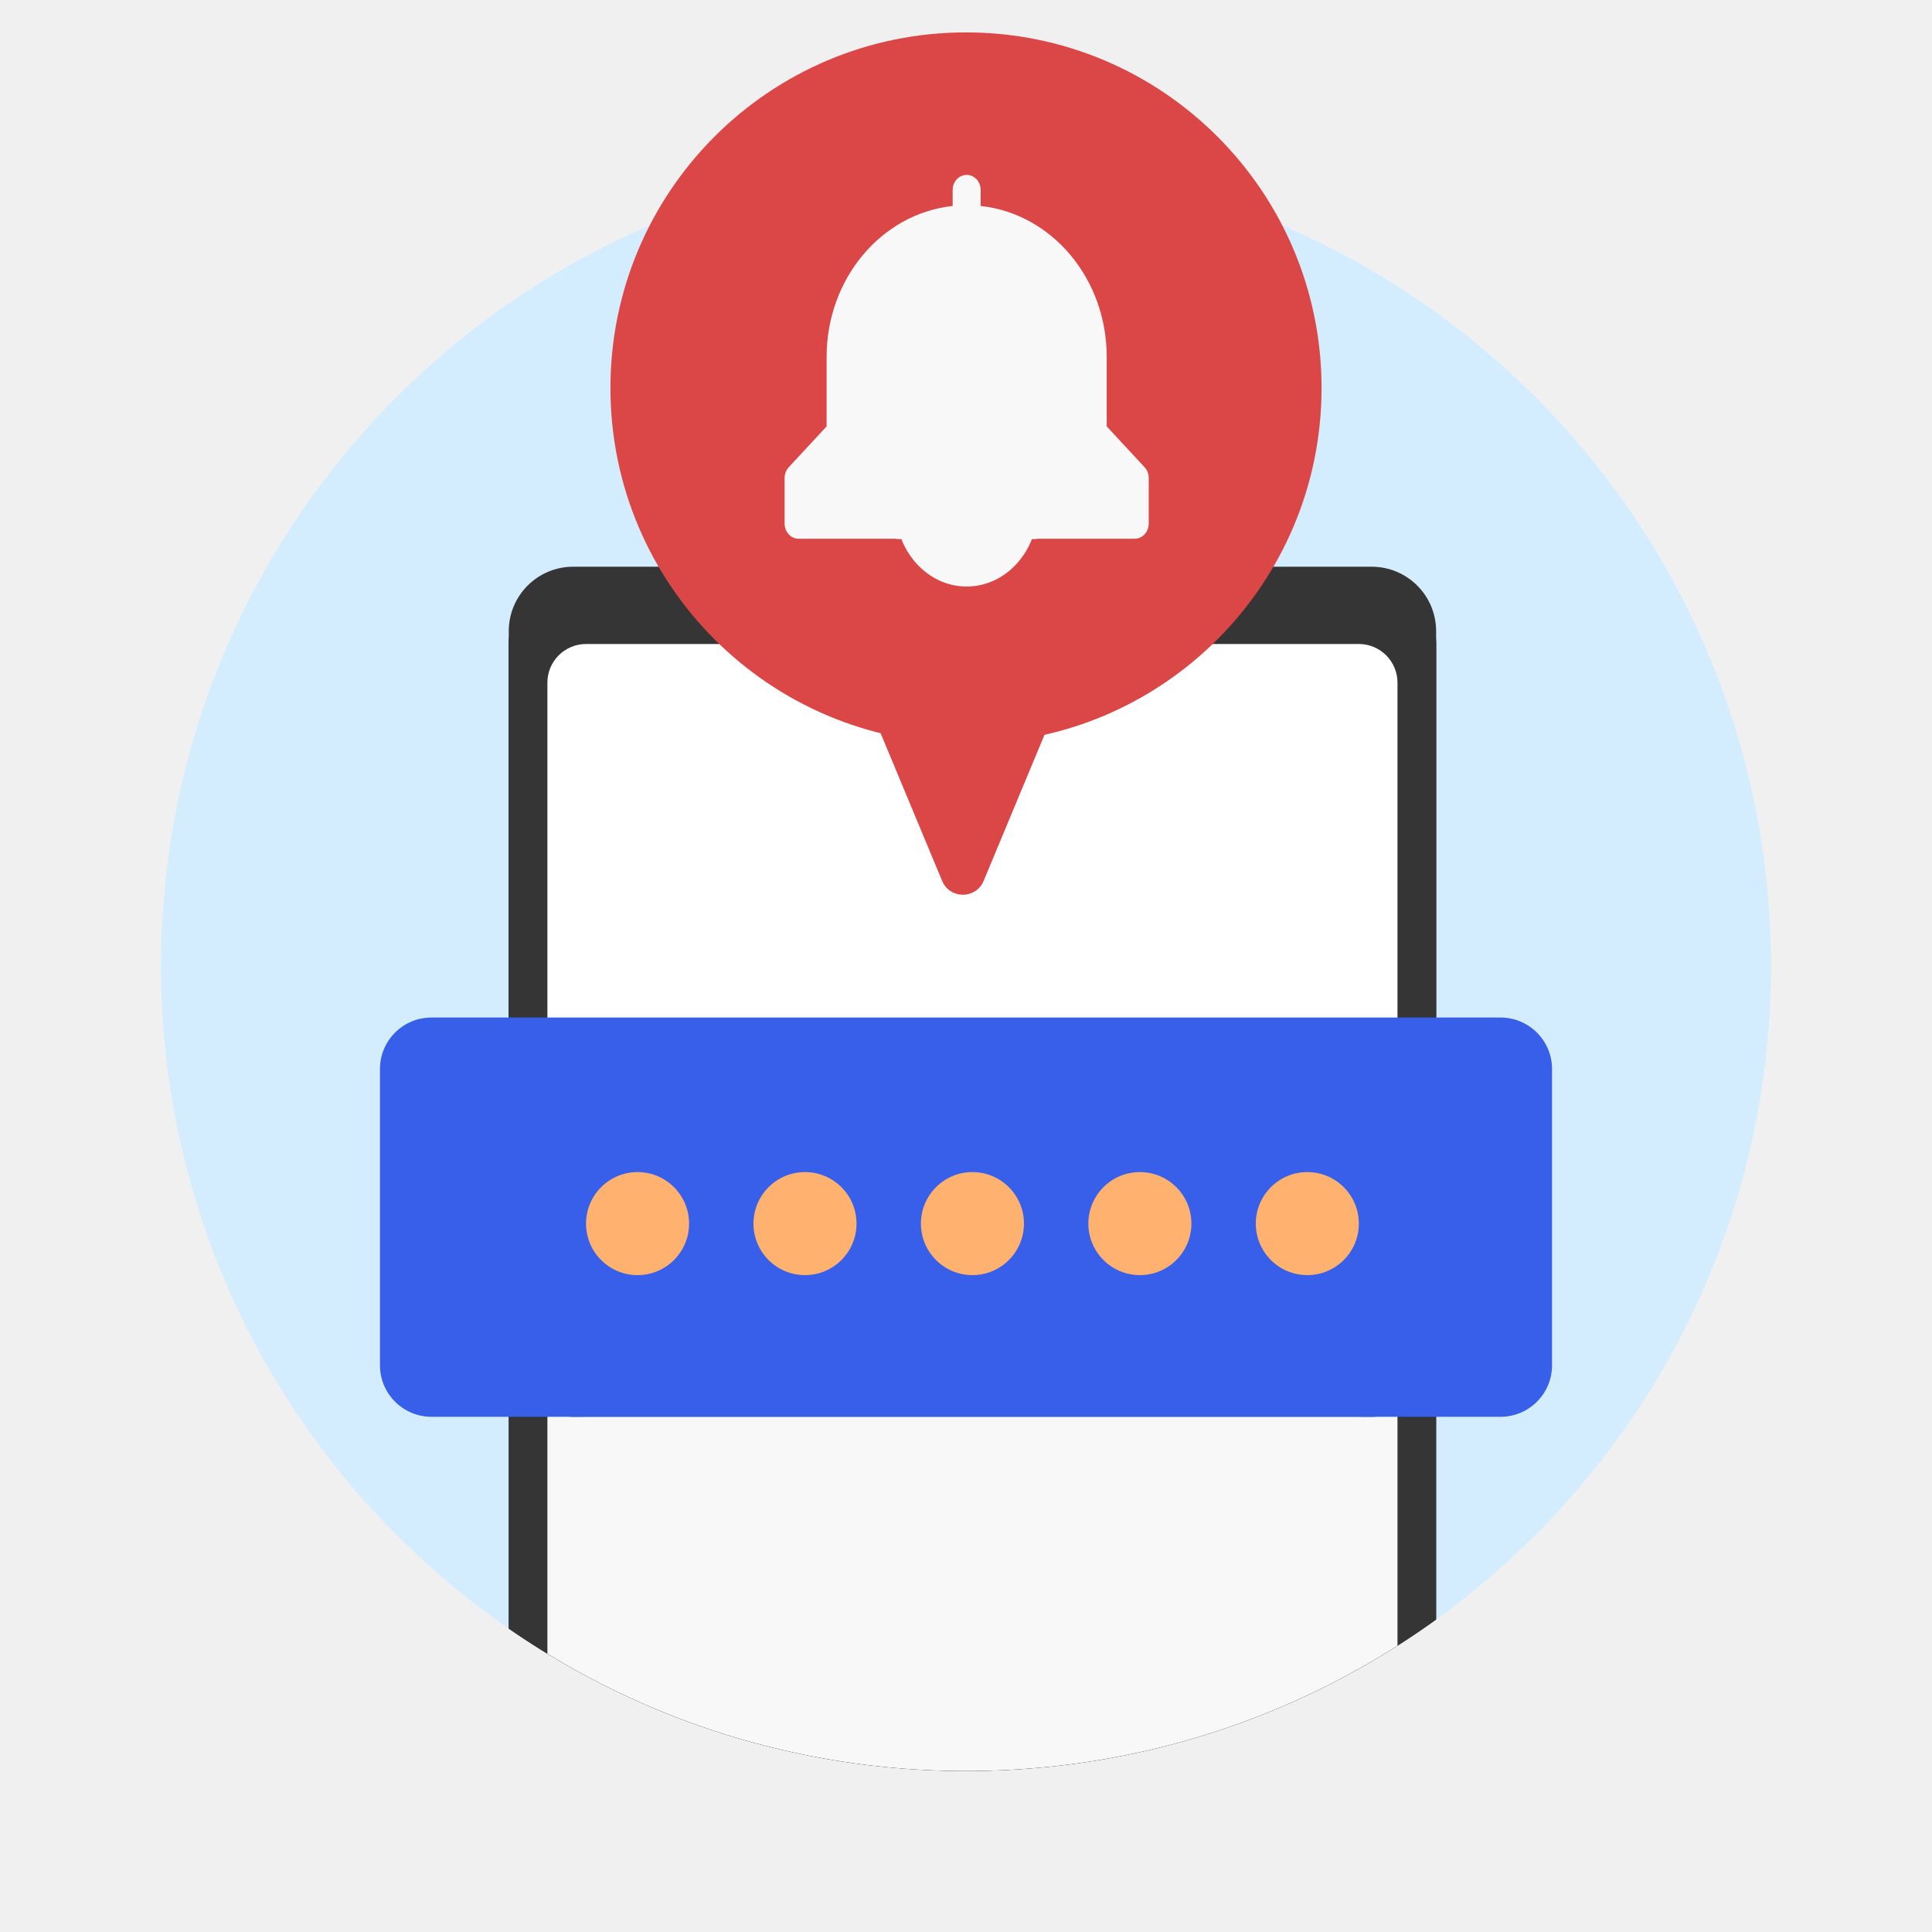
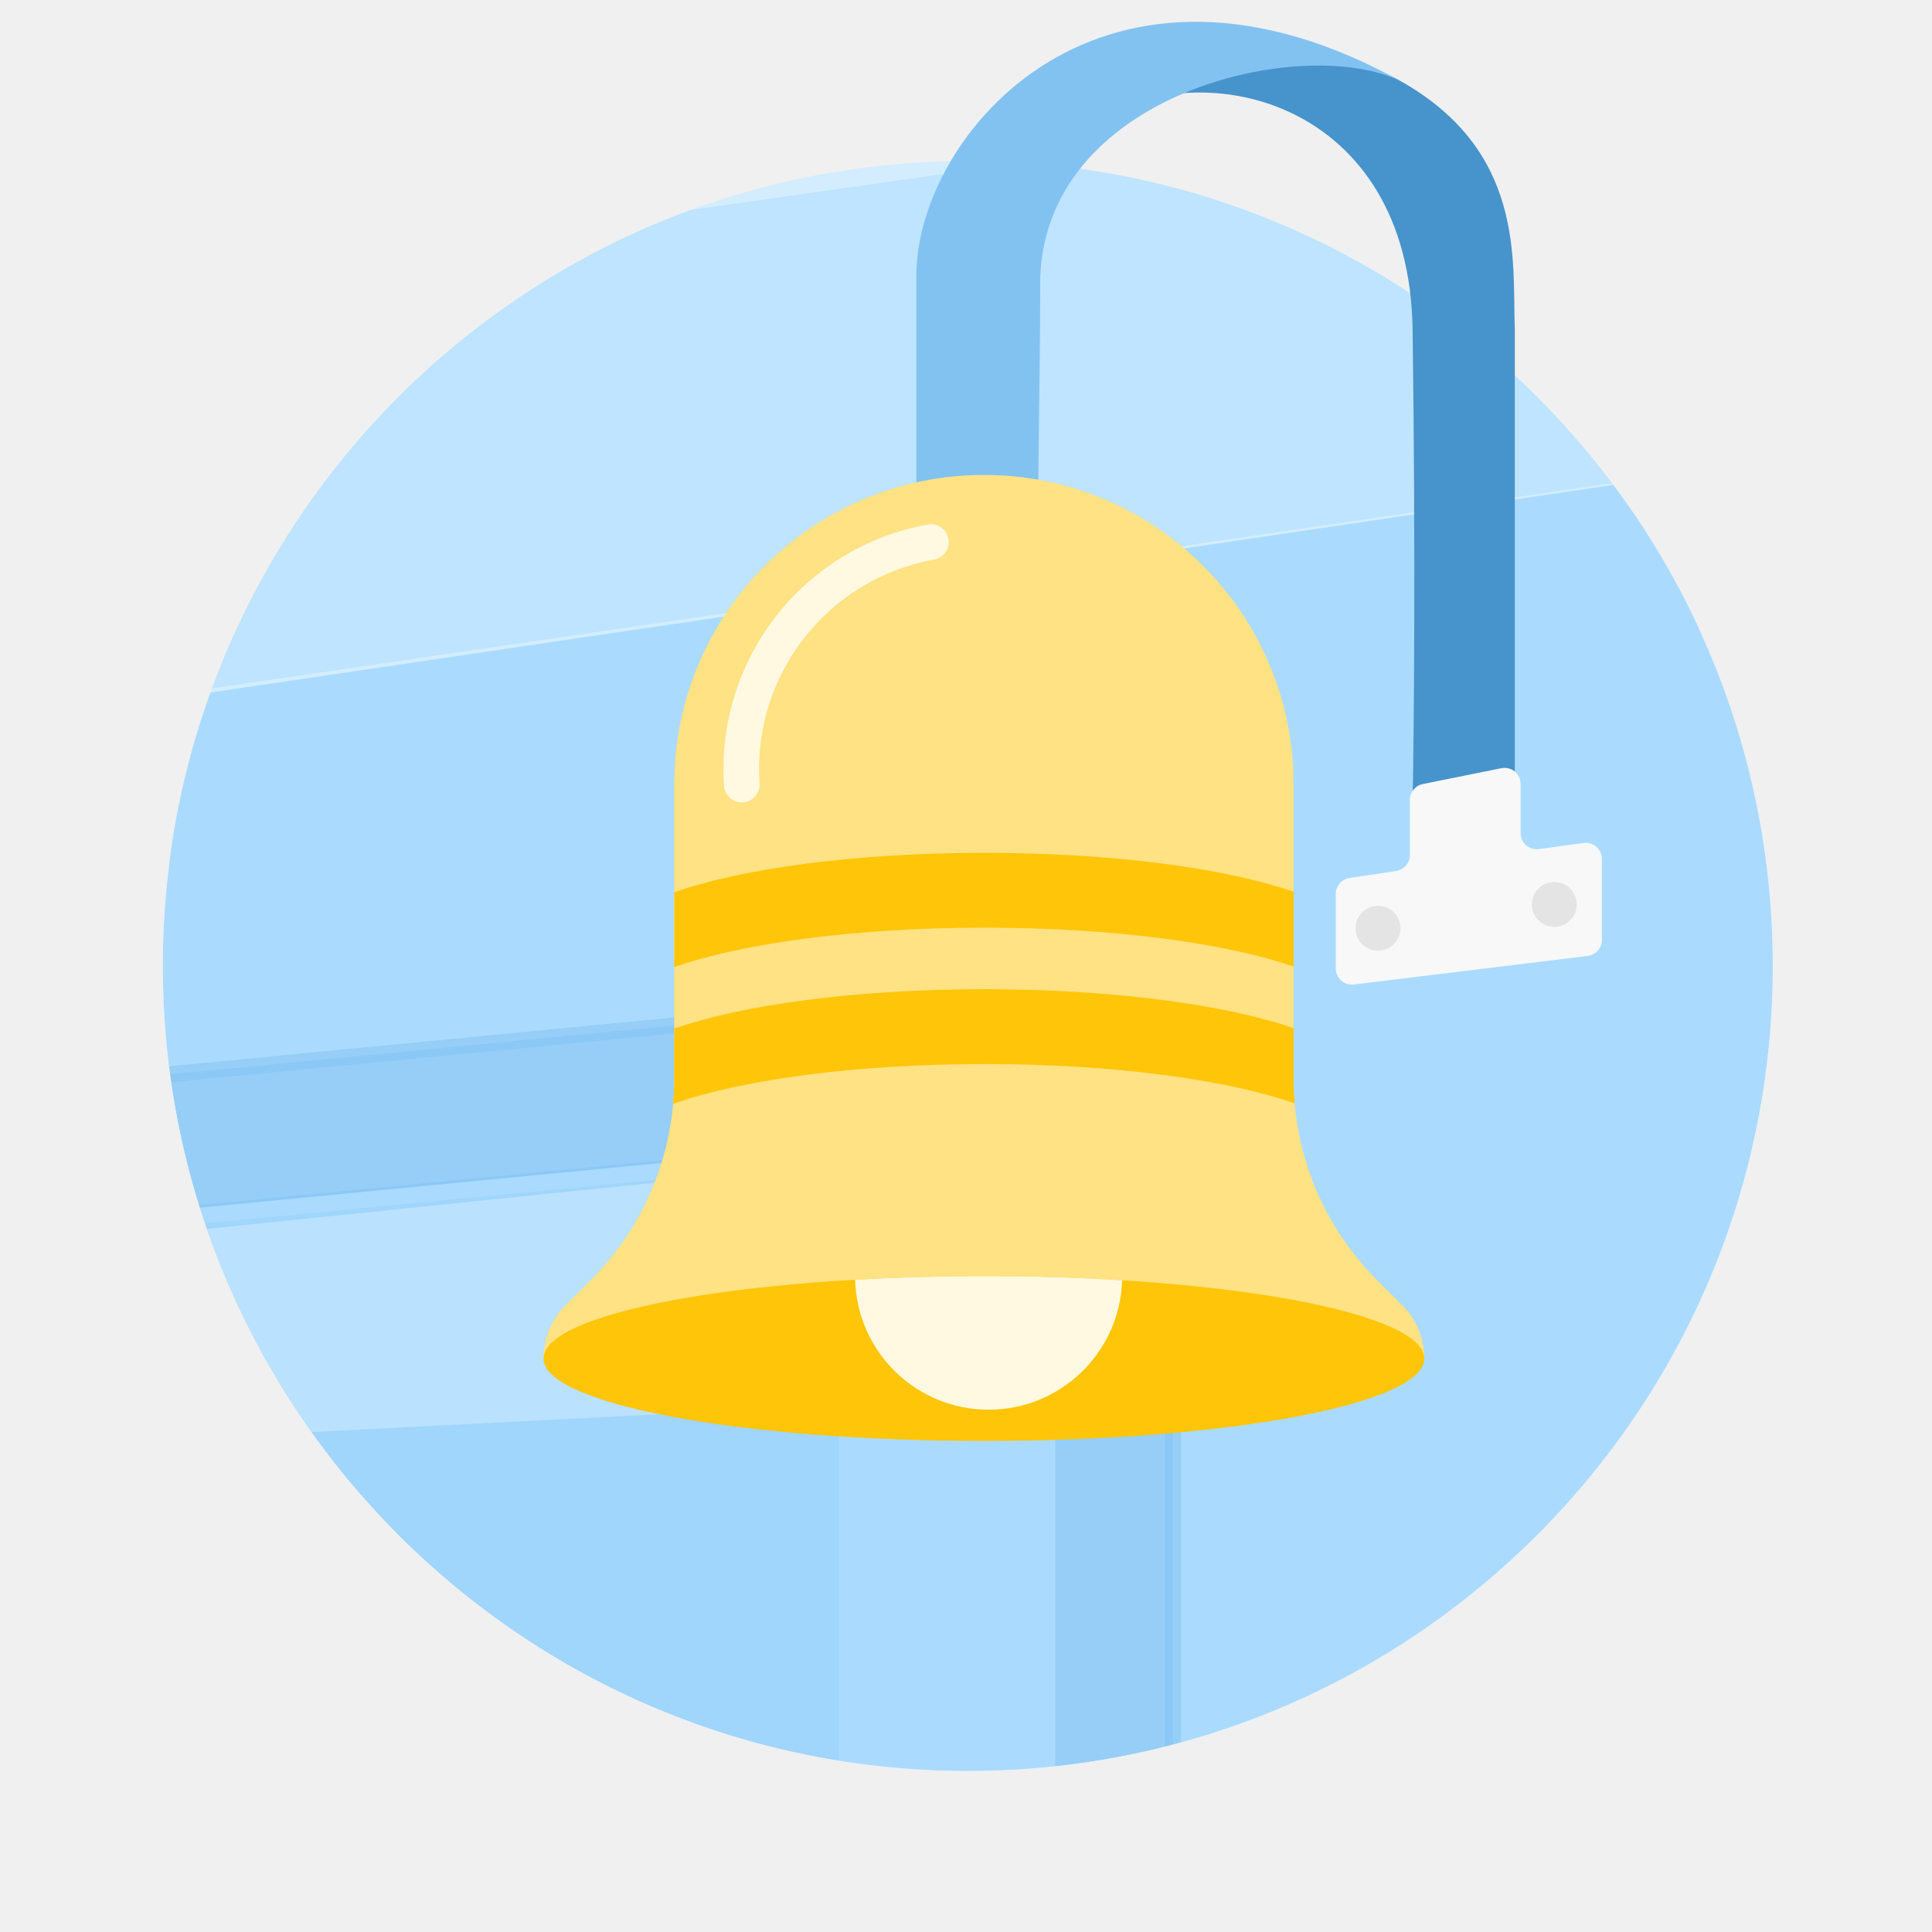
<svg xmlns="http://www.w3.org/2000/svg" width="150" height="150" fill="none" class="persona-ilustration" viewBox="0 0 150 150">
  <g clip-path="url(#KB9j0R0ZI3_a)">
    <g clip-path="url(#KB9j0R0ZI3_b)">
-       <rect width="125" height="125" x="12.5" y="12.5" fill="#D3EDFF" rx="62.5" />
-       <rect width="72" height="102" x="39.5" y="45" fill="#353535" rx="5" />
-       <rect width="72" height="102" x="39.5" y="45" fill="#353535" rx="5" />
-       <rect width="66" height="93" x="42.5" y="50" fill="#F8F8F8" rx="3" />
+       <rect width="125" height="125" x="12.64" y="12.5" fill="#D3EDFF" rx="62.5" />
+       <mask id="KB9j0R0ZI3_c" width="163" height="189" x="-21" y="36" maskUnits="userSpaceOnUse" style="mask-type:alpha">
+         <path fill="#fff" d="M141.575 36.976-20.5 62.054v162.719h153.434l3.344-72.507z" />
+       </mask>
+       <g mask="url(#KB9j0R0ZI3_c)">
+         <path fill="#AADBFF" d="M140.951 36.976-20.5 62.054v162.719l161.451-1.642V36.976" />
+         <path fill="#82C2F1" d="m91.071 75.87-143.7 13.905 1.55 159.535H91.945l-.874-65.451z" opacity=".5" />
+         <path fill="#82C2F1" fill-rule="evenodd" d="M91.696 75.182v108.677l.883 66.076H-51.698l-1.56-160.727zm-143.694 15.16 1.537 158.343H91.312l-.866-64.818V76.559z" clip-rule="evenodd" opacity=".5" />
+         <path fill="#AADBFF" d="M81.2 87.822-56.747 101.17l1.486 153.147H82.038l-.839-62.83z" opacity=".5" />
+         <path fill="#82C2F1" fill-rule="evenodd" d="M81.824 87.134v104.353l.848 63.455h-138.55l-1.499-154.338zm-137.94 14.603 1.475 151.955H81.405l-.83-62.197V88.51z" clip-rule="evenodd" opacity=".5" />
+         <path fill="#D3EDFF" d="m-1.238 112.494 66.5-3.417L82.35 88.571-7.36 97.827z" opacity=".5" />
+         <path fill="#AADBFF" d="M65.134 109.091c1.552-10.837 11.338-18.056 16.167-21.416v64.038H65.134v-42.622" />
+         <path fill="#AADBFF" fill-rule="evenodd" d="M81.922 87.339v104.353l.848 63.456H-55.78l-1.5-154.339zm-137.94 14.604 1.475 151.955H81.503l-.83-62.197V88.716z" clip-rule="evenodd" />
+       </g>
+       <path fill="#AADBFF" d="M20.044 66.51h-41.398l-4-6.572L172.49 30.657l17.787 9.358z" />
+       <path fill="#AADBFF" d="M175.474-1.065-13.699 25.896a1 1 0 0 1-.177.013h-8.462c-.69 0-1.25.56-1.25 1.25v30.718a1.25 1.25 0 0 0 1.431 1.236l197.988-29.038a1.25 1.25 0 0 0 1.069-1.237V.172a1.25 1.25 0 0 0-1.426-1.237" opacity=".5" />
    </g>
-     <rect width="72" height="66" x="39.5" y="44" fill="#353535" rx="5" />
-     <rect width="66" height="60" x="42.5" y="50" fill="#fff" rx="3" />
-     <rect width="91" height="31" x="29.5" y="79" fill="#375FE9" rx="4" />
-     <circle cx="49.5" cy="95" r="4" fill="#FFB26F" />
-     <circle cx="62.5" cy="95" r="4" fill="#FFB26F" />
-     <circle cx="75.5" cy="95" r="4" fill="#FFB26F" />
-     <circle cx="88.5" cy="95" r="4" fill="#FFB26F" />
-     <circle cx="101.5" cy="95" r="4" fill="#FFB26F" />
-     <circle cx="75" cy="30.122" r="27.606" fill="#DB4747" />
-     <path fill="#DB4747" d="M68.898 51.916a1.744 1.744 0 0 0-1.61 2.414l5.86 14.064c.597 1.43 2.624 1.43 3.22 0l5.86-14.064a1.744 1.744 0 0 0-1.61-2.414z" />
-     <path fill="#F8F8F8" d="M75.051 45.538c3.055 0 5.532-2.752 5.532-6.146s-2.477-6.146-5.532-6.146-5.531 2.752-5.531 6.146 2.477 6.146 5.531 6.146" />
-     <path fill="#F8F8F8" fill-rule="evenodd" d="M75.051 13.579c.6 0 1.088.522 1.088 1.165v1.248c5.556.604 9.786 5.666 9.786 11.71v5.403l2.947 3.178c.203.222.317.523.315.836v3.53c0 .65-.487 1.178-1.087 1.178h-7.612v.023H69.614v-.023h-7.611c-.6 0-1.087-.527-1.087-1.177v-3.531a1.23 1.23 0 0 1 .315-.836l2.947-3.178v-5.402c0-6.045 4.23-11.107 9.786-11.711v-1.248c0-.643.487-1.165 1.087-1.165" clip-rule="evenodd" />
+     <path fill="#4793CC" d="M109.675 25.607C109.437 7.947 93.631 4 84.745 9.469l2.12-5.937c2.579-.983 14.758-.82 21.408 2.505 10.227 5.469 9.138 14.21 9.336 19.57v35.395l-7.934 1.141c.1-4.82.238-18.877 0-36.536" />
+     <path fill="#F8F8F8" d="M109.466 62.097v4.288a1.25 1.25 0 0 1-1.064 1.236l-3.628.547a1.25 1.25 0 0 0-1.064 1.236v5.791c0 .75.657 1.332 1.402 1.24l18.158-2.217a1.25 1.25 0 0 0 1.098-1.24v-6.291a1.25 1.25 0 0 0-1.42-1.239l-3.467.477a1.25 1.25 0 0 1-1.42-1.238v-3.82a1.25 1.25 0 0 0-1.498-1.225l-6.094 1.23a1.25 1.25 0 0 0-1.003 1.225" />
+     <circle cx="106.989" cy="72.07" r="1.744" fill="#E4E4E4" />
+     <circle cx="120.676" cy="70.217" r="1.744" fill="#E4E4E4" />
+     <path fill="#82C2F1" d="M71.144 21.42v24.146l9.62 1.358c-.37-4.574 0-15.494 0-25.504.636-14.625 21.314-18.88 28.319-14.934-23.456-13.21-37.94 3.905-37.94 14.934" />
+     <path fill="#FEE283" d="M100.434 60.919c0-13.28-10.764-24.044-24.044-24.044-13.279 0-24.044 10.765-24.044 24.044v22.848a22.06 22.06 0 0 1-6.46 15.598l-1.97 1.97a5.86 5.86 0 0 0-1.717 4.143h68.382a5.86 5.86 0 0 0-1.715-4.143l-1.971-1.97a22.06 22.06 0 0 1-6.461-15.598z" />
+     <path fill="#FFC509" d="M100.434 69.237c-5.267-1.827-14.047-3.024-23.988-3.024-10.012 0-18.845 1.214-24.1 3.063v5.81c5.255-1.849 14.088-3.062 24.1-3.062 9.941 0 18.721 1.196 23.988 3.024zM100.434 79.826C95.167 78 86.387 76.802 76.446 76.802c-10.012 0-18.845 1.214-24.1 3.063v3.902q0 .976-.085 1.939c5.244-1.867 14.119-3.094 24.185-3.094 9.993 0 18.812 1.21 24.07 3.053a22 22 0 0 1-.082-1.898z" />
+     <path fill="#FFF9E1" fill-rule="evenodd" d="M73.635 41.838a1.38 1.38 0 0 1-1.113 1.604A16.53 16.53 0 0 0 58.97 60.825a1.38 1.38 0 0 1-2.754.186 19.29 19.29 0 0 1 15.817-20.286 1.38 1.38 0 0 1 1.603 1.113" clip-rule="evenodd" />
+     <path fill="#FFC509" d="M110.582 105.478c0 3.533-15.308 6.397-34.191 6.397s-34.192-2.864-34.192-6.397 15.308-6.397 34.192-6.397c18.883 0 34.191 2.864 34.191 6.397" />
+     <path fill="#FFF9E1" d="M66.394 99.359c3.162-.18 6.519-.278 9.997-.278 3.748 0 7.355.113 10.73.321-.17 5.578-4.745 10.047-10.363 10.047-5.633 0-10.217-4.492-10.364-10.09" />
  </g>
  <defs>
    <clipPath id="KB9j0R0ZI3_a">
      <path fill="#fff" d="M0 0h150v150H0z" />
    </clipPath>
    <clipPath id="KB9j0R0ZI3_b">
-       <rect width="125" height="125" x="12.5" y="12.5" fill="#fff" rx="62.5" />
+       <rect width="125" height="125" x="12.64" y="12.5" fill="#fff" rx="62.5" />
    </clipPath>
  </defs>
</svg>
